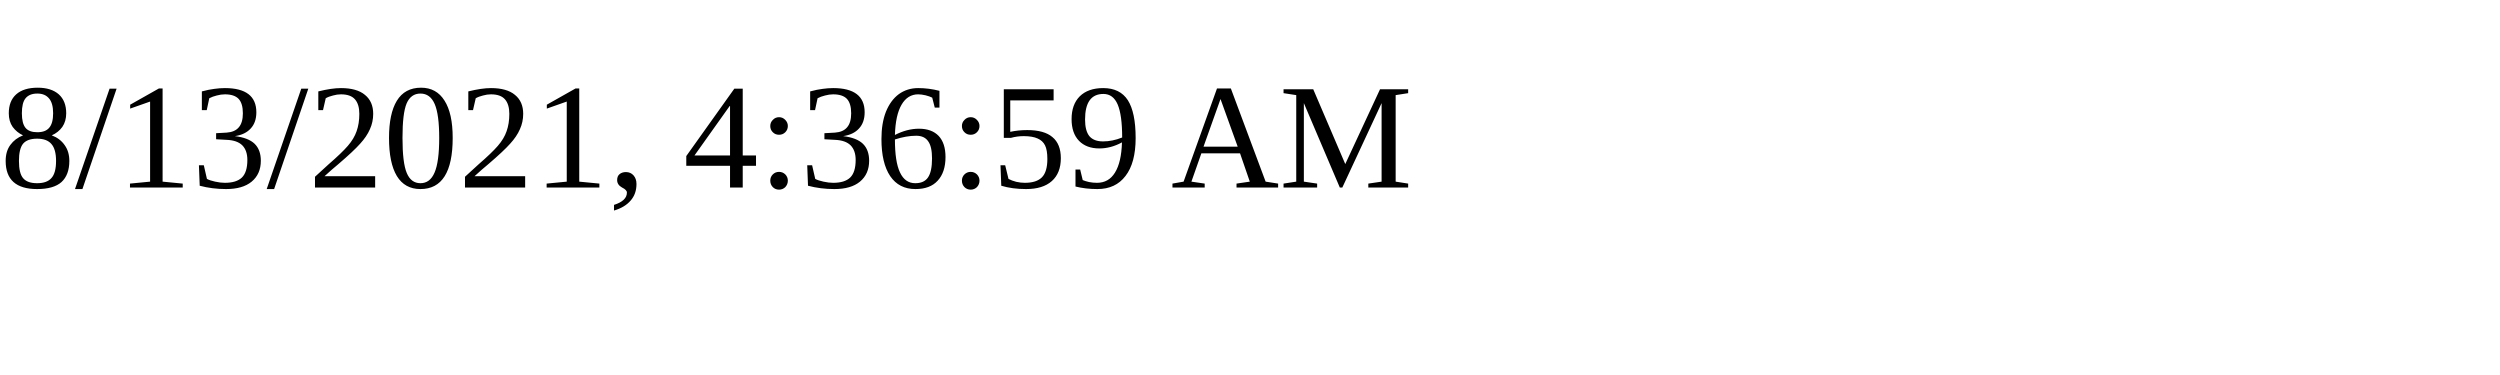
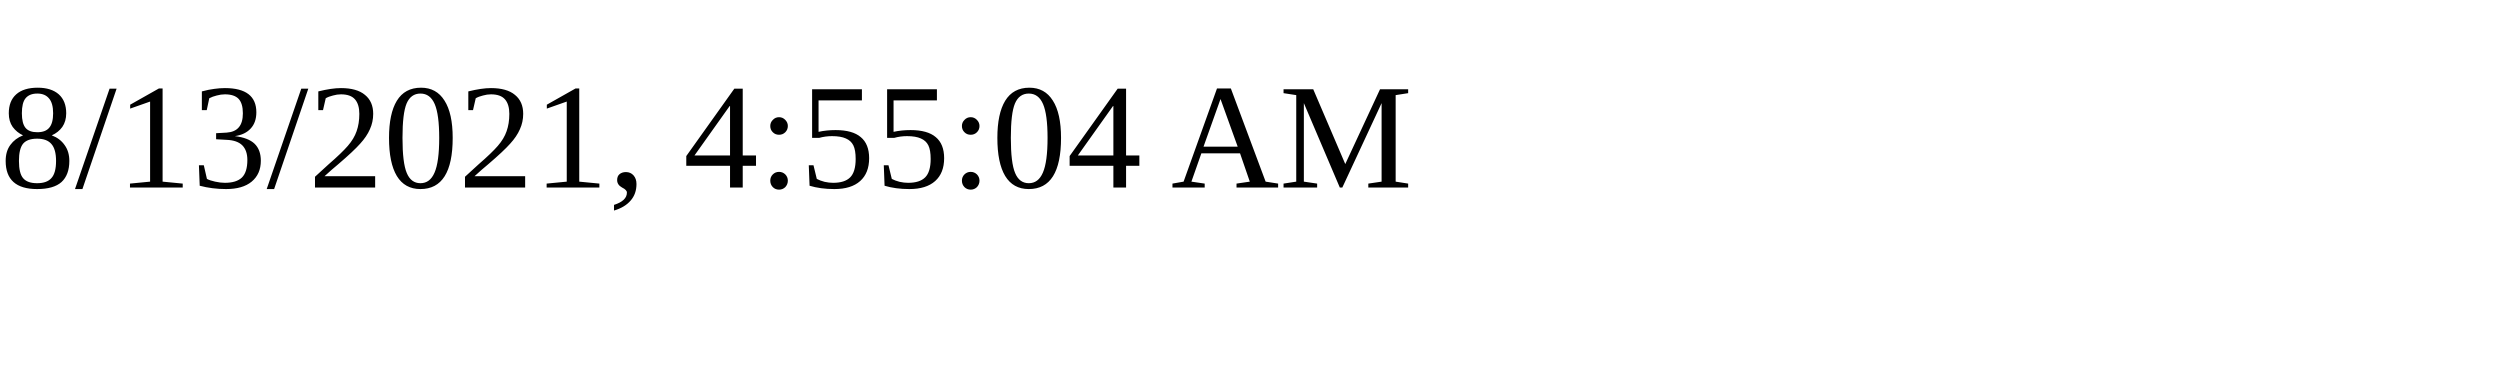
<svg xmlns="http://www.w3.org/2000/svg" height="30" width="200">
-   <text x="0" y="15">8/13/2021, 4:36:59 AM</text>
+   <text x="0" y="15">8/13/2021, 4:55:04 AM</text>
</svg>
